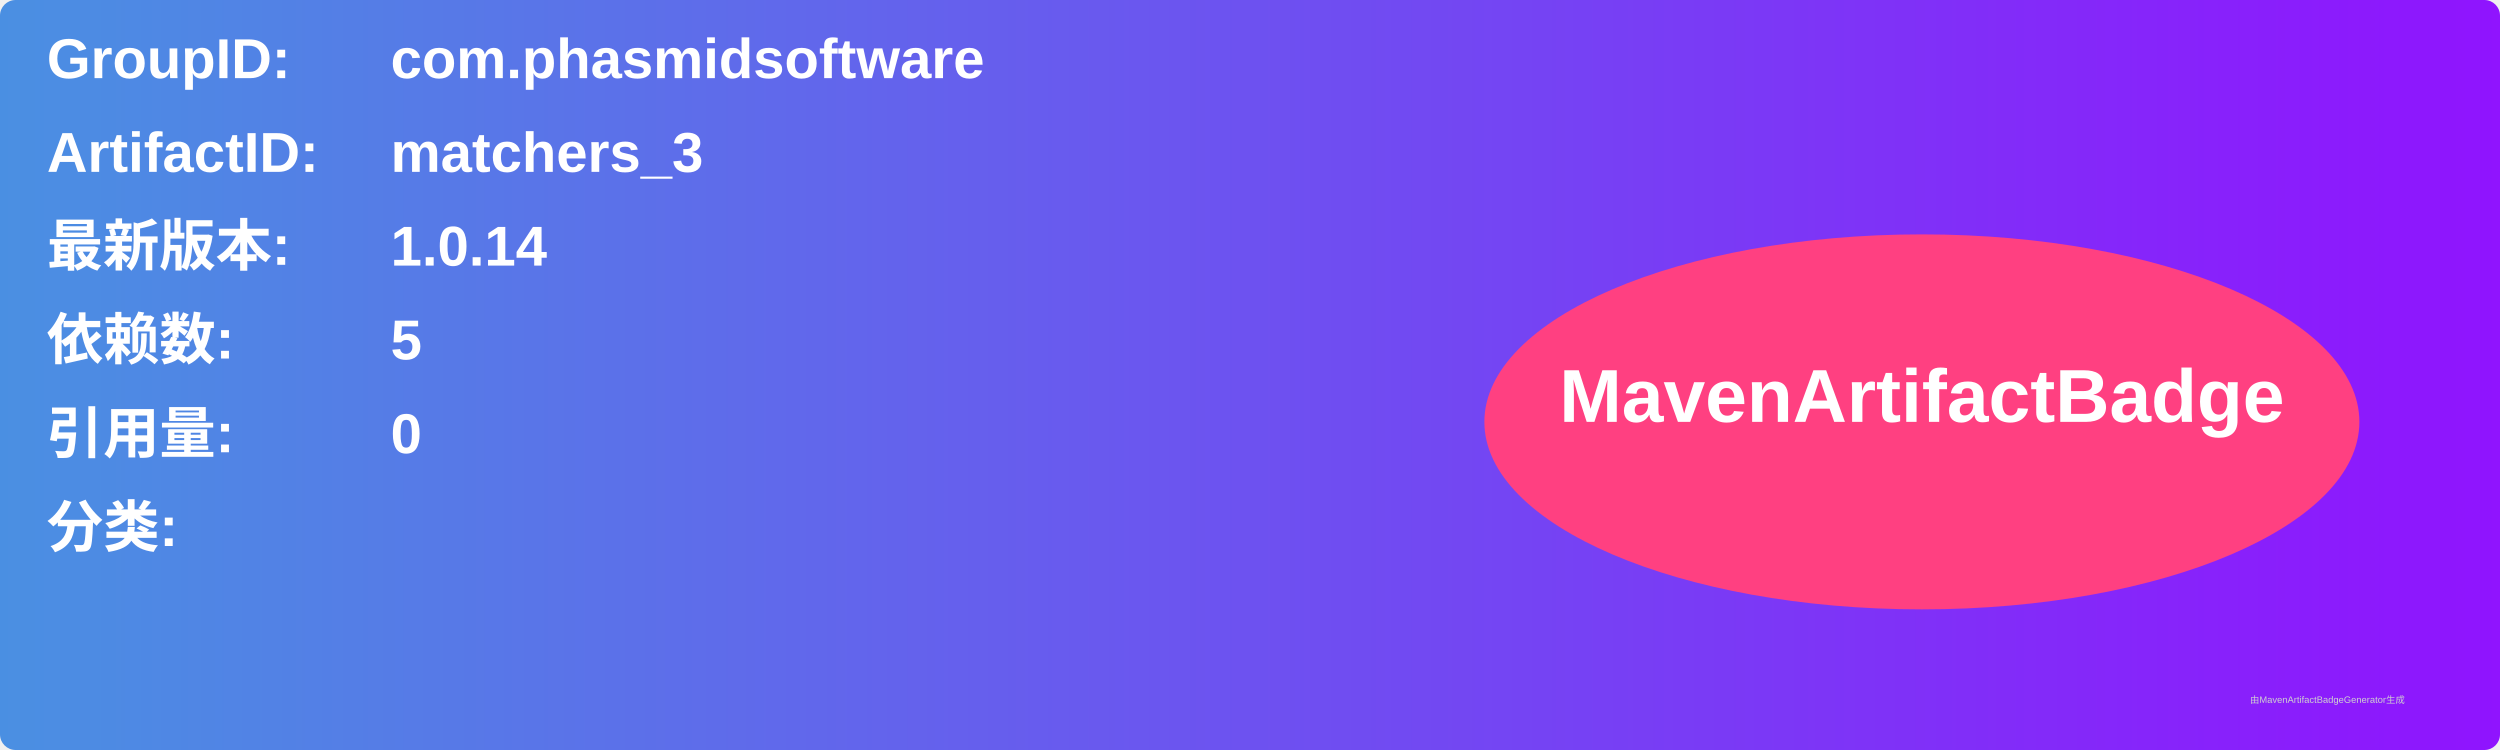
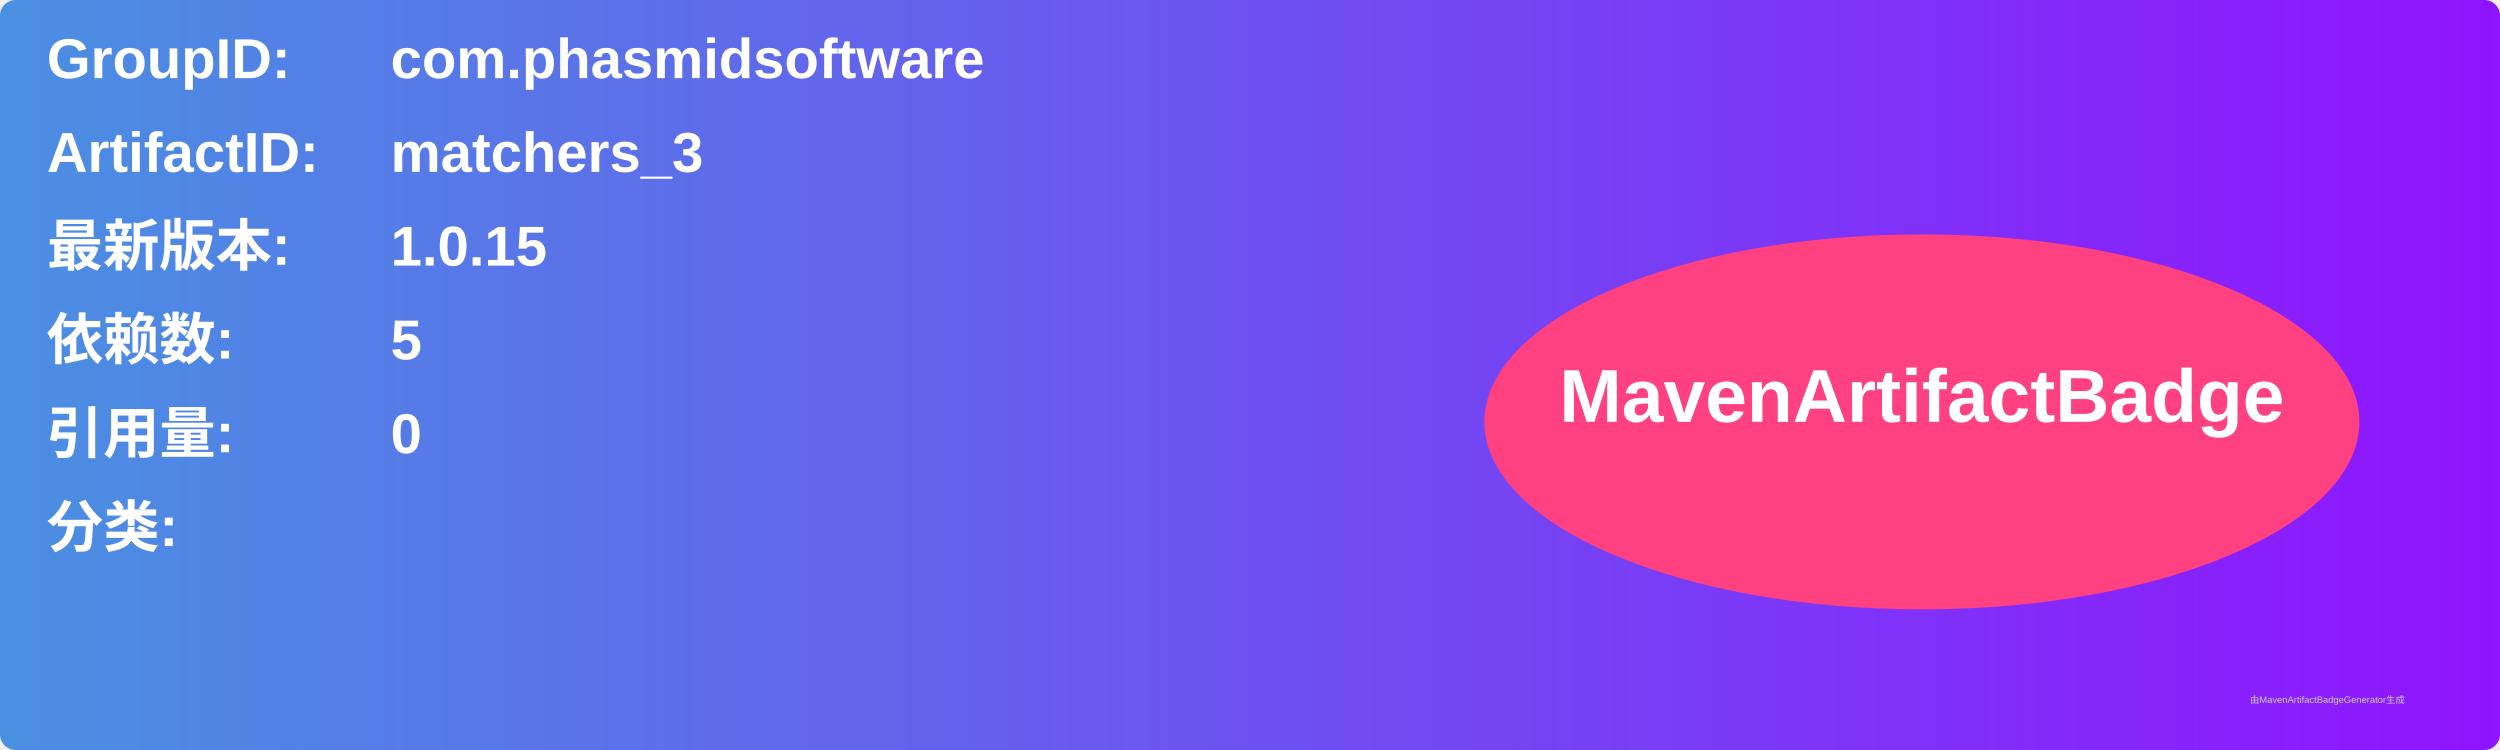
<svg xmlns="http://www.w3.org/2000/svg" width="800" height="240" viewBox="0 0 800 240">
  <linearGradient id="grad" x1="0%" y1="0%" x2="100%" y2="0%">
    <stop offset="0%" stop-color="#4a90e2" />
    <stop offset="100%" stop-color="#9013fe" />
  </linearGradient>
  <rect width="100%" height="100%" rx="5" ry="5" fill="url(#grad)" />
  <g transform="translate(15, 15)">
    <text x="0" y="10" font-family="Arial" font-size="18" fill="white" font-weight="bold" width="260">GroupID:</text>
    <text x="110" y="10" font-family="Arial" font-size="18" fill="white" font-weight="bold" width="460">com.phasmidsoftware</text>
    <text x="0" y="40" font-family="Arial" font-size="18" fill="white" font-weight="bold" width="260">ArtifactID:</text>
    <text x="110" y="40" font-family="Arial" font-size="18" fill="white" font-weight="bold" width="460">matchers_3</text>
    <text x="0" y="70" font-family="Arial" font-size="18" fill="white" font-weight="bold">最新版本:</text>
    <text x="110" y="70" font-family="Arial" font-size="18" fill="white" font-weight="bold">
-       <tspan font-weight="bold">1.0.14</tspan>
+       <tspan font-weight="bold">1.0.15</tspan>
    </text>
    <text x="0" y="100" font-family="Arial" font-size="18" fill="white" font-weight="bold">依赖数: </text>
    <text x="110" y="100" font-family="Arial" font-size="18" fill="white">
      <tspan font-weight="bold">5</tspan>
    </text>
    <text x="0" y="130" font-family="Arial" font-size="18" fill="white" font-weight="bold">引用量: </text>
    <text x="110" y="130" font-family="Arial" font-size="18" fill="white">
      <tspan font-weight="bold">0</tspan>
    </text>
    <text x="0" y="160" font-family="Arial" font-size="18" fill="white" font-weight="bold">分类:</text>
    <text x="10" y="190" font-family="Arial" font-size="10" fill="white">
      <tspan font-weight="bold" />
    </text>
    <ellipse cx="600" cy="120" rx="140" ry="60" fill="#ff4081" />
    <text x="600" y="120" text-anchor="middle" font-family="Arial" font-size="24" fill="white" font-weight="bold">MavenArtifactBadge</text>
  </g>
  <text x="720" y="225" font-family="Arial" font-size="3" fill="#d0d0d0">由MavenArtifactBadgeGenerator生成</text>
</svg>
